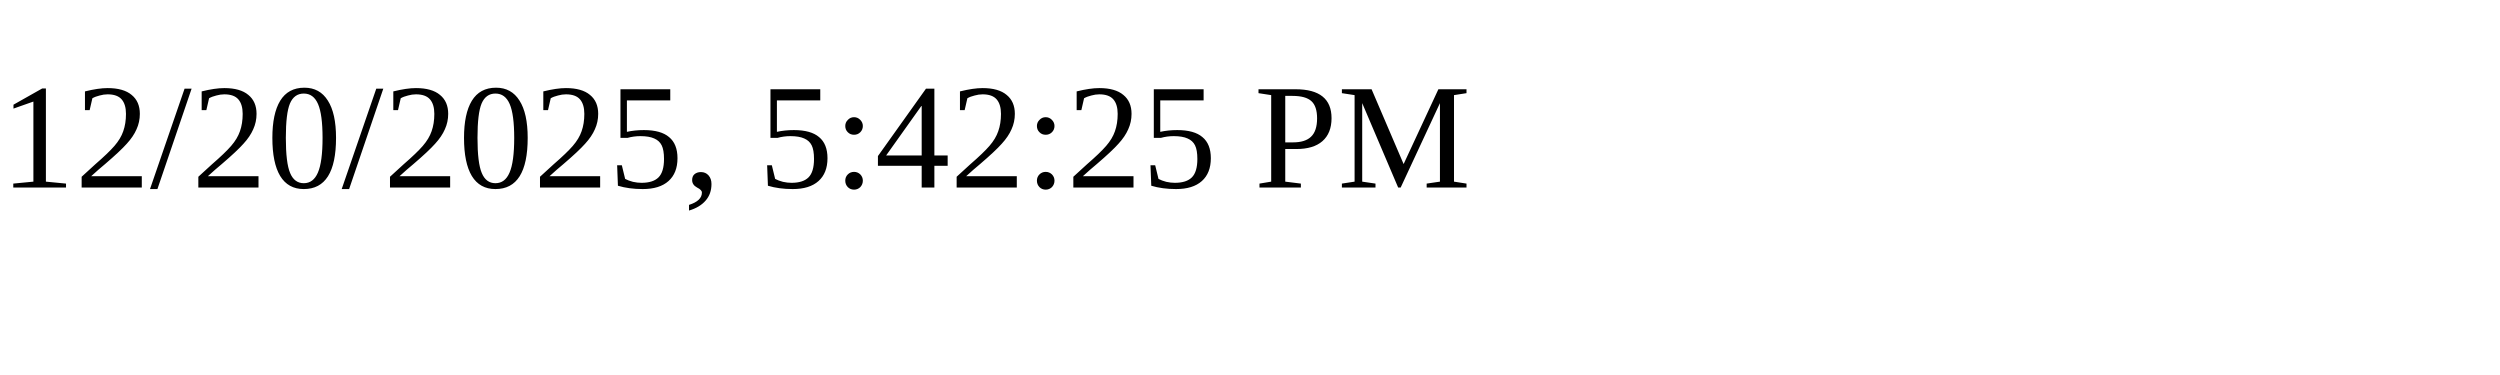
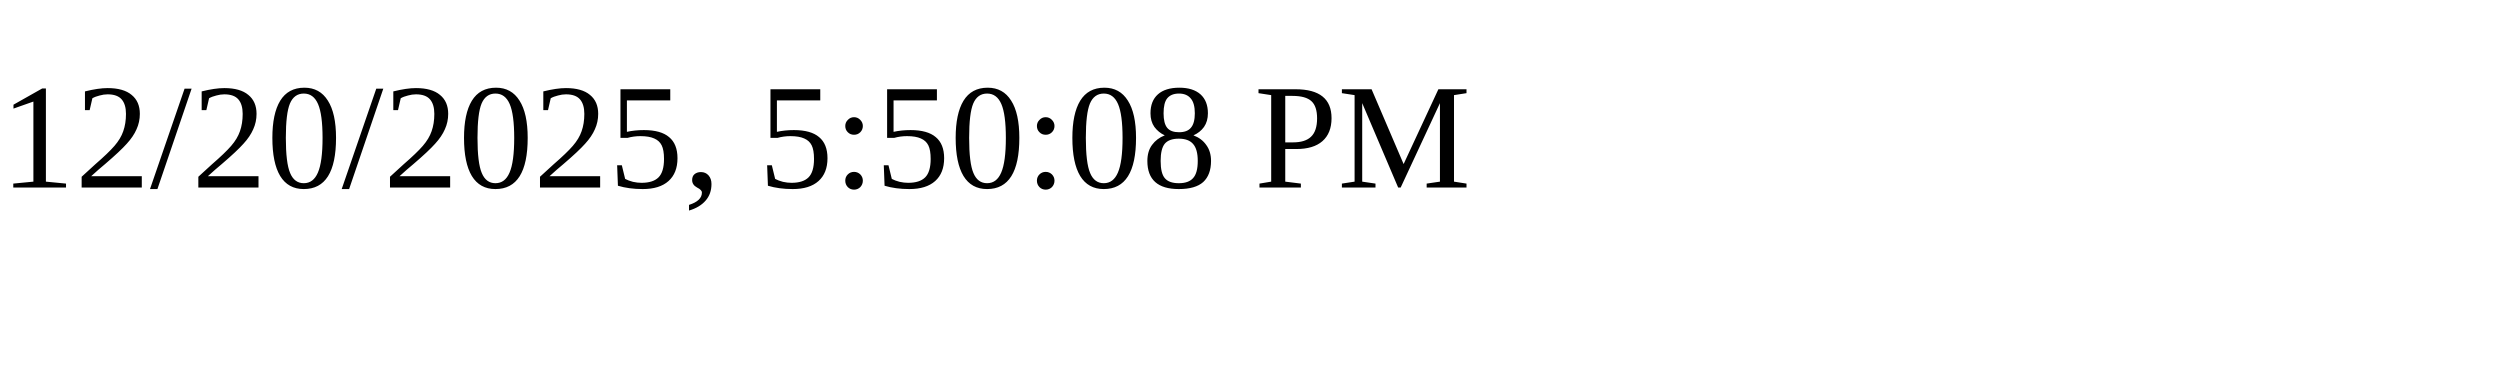
<svg xmlns="http://www.w3.org/2000/svg" height="30" width="200">
-   <text x="0" y="15">12/20/2025, 5:42:25 PM</text>
+   <text x="0" y="15">12/20/2025, 5:50:08 PM</text>
</svg>
